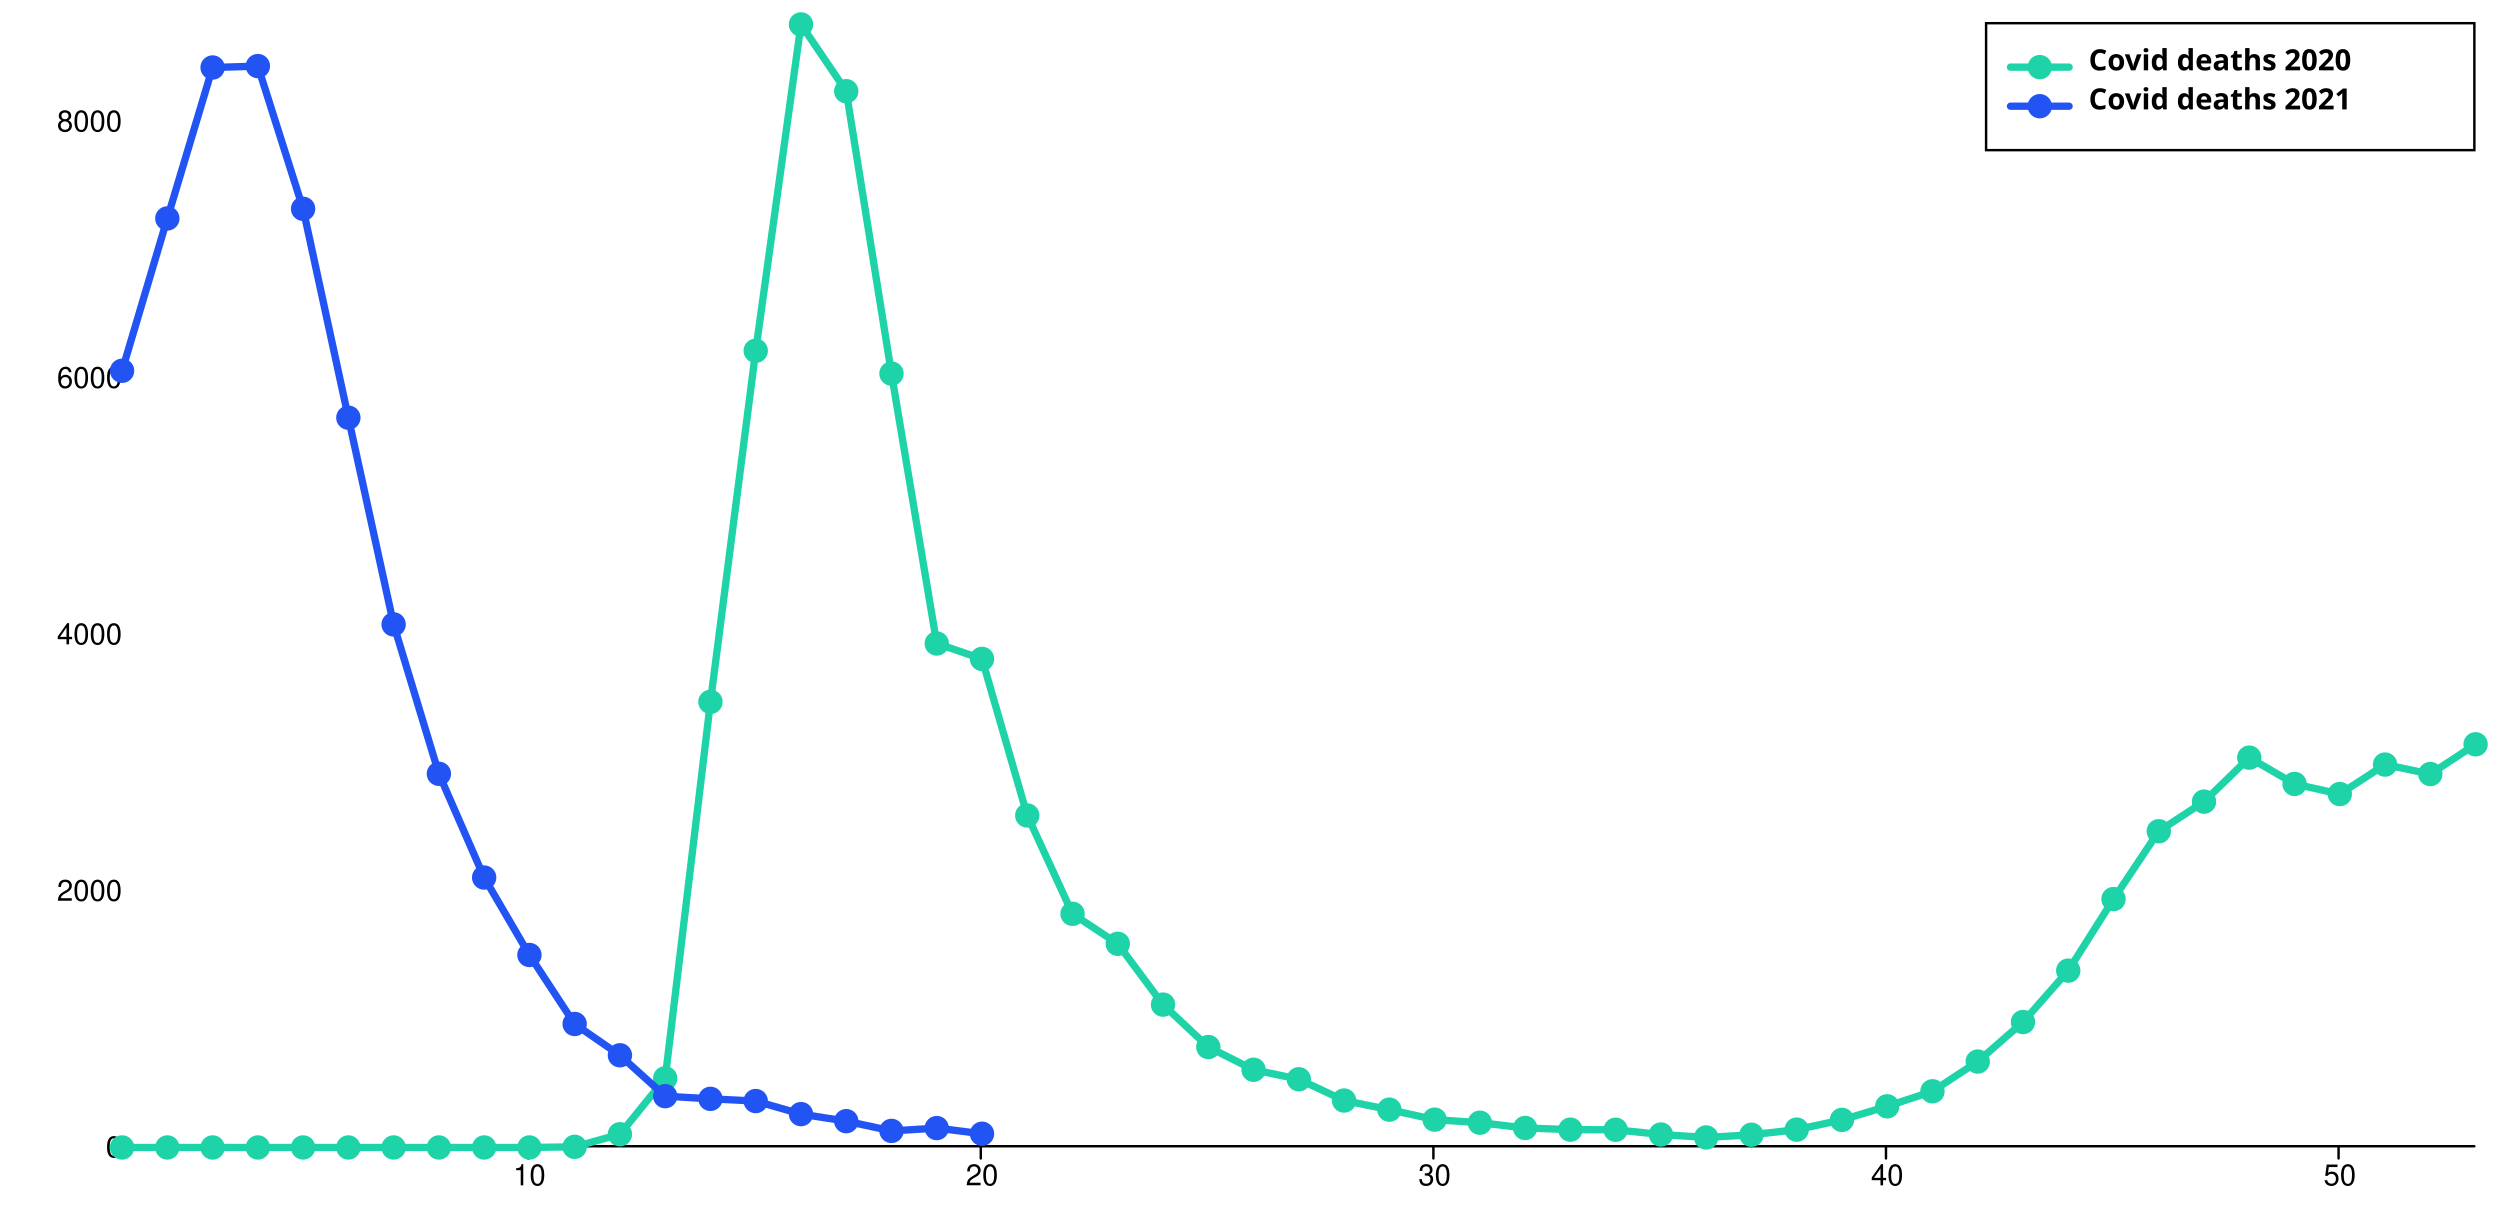
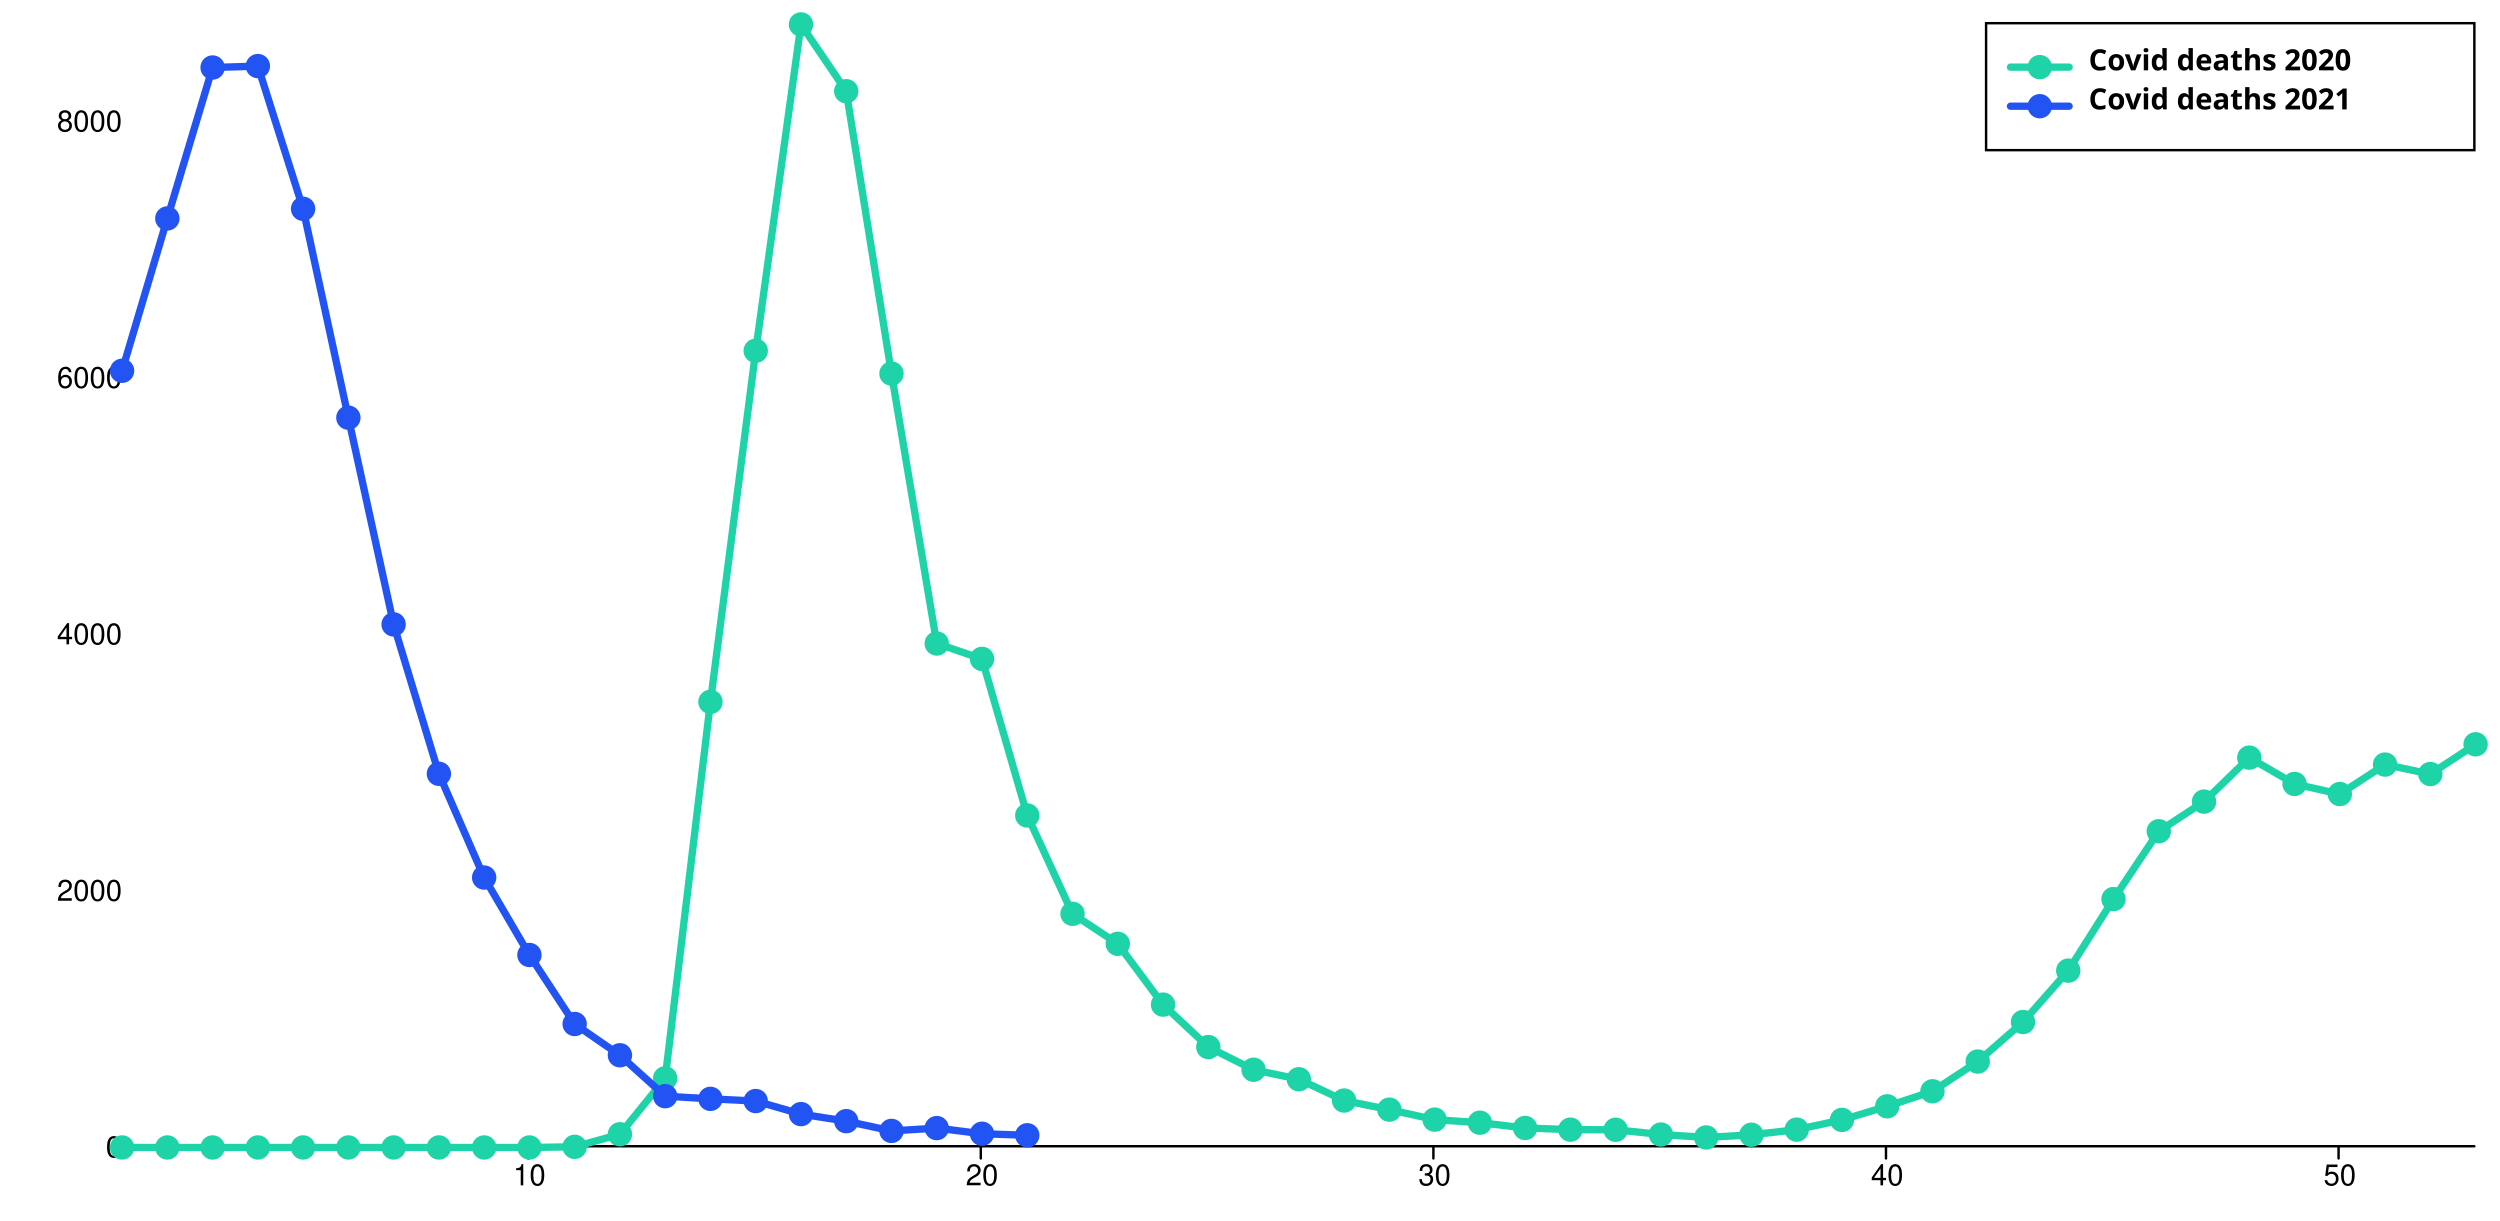
<svg xmlns="http://www.w3.org/2000/svg" width="1024" height="500" viewBox="0 0 1024 500" style="overflow:display" preserveAspectRatio="xMinYMin meet" overflow="visible">
  <defs>
    <style>
	.data-series path.line { fill-opacity: 0; stroke: black; }
	.data-series:hover path.line, .data-series.on path.line { cursor:pointer; }
	.data-series path.line.dotted { stroke-dasharray: 12 20 }
	#covid-deaths-2020-allages:hover path.line, #covid-deaths-2020-allages.on path.line { stroke-width: 5; }
	.data-series-0:hover circle, .data-series-0.on circle { display: inline; cursor:pointer; }
	#covid-deaths-2021-allages:hover path.line, #covid-deaths-2021-allages.on path.line { stroke-width: 5; }
	.data-series-1:hover circle, .data-series-1.on circle { display: inline; cursor:pointer; }
	.key rect { fill:transparent;stroke-width:1;stroke:black; }
	.key text { text-anchor:start;dominant-baseline:hanging;font-weight:bold;fill:black;stroke-width:0;font-family:sans-serif; }
	.graph-grid { font-family: "Helvetica Neue",Helvetica,Arial,"Lucida Grande",sans-serif; }
	.graph-grid line { stroke: black; stroke-width: 1; stroke-linecap: round; }
	.graph-grid.graph-grid-x text { text-anchor: middle; dominant-baseline: hanging; transform: translateY(10px); }
	.graph-grid.graph-grid-y text { text-anchor: end; dominant-baseline: middle; transform: translateX(-10px); }
	</style>
  </defs>
  <g class="graph-grid graph-grid-y">
    <line x1="49.50" y1="469.50" x2="1013.50" y2="469.50" data-left="50" />
    <text x="60" y="470" text-anchor="end">0</text>
    <text x="60" y="364.953" text-anchor="end">2000</text>
    <text x="60" y="259.906" text-anchor="end">4000</text>
    <text x="60" y="154.86" text-anchor="end">6000</text>
    <text x="60" y="49.813" text-anchor="end">8000</text>
    <text style="text-anchor:middle;dominant-baseline:hanging;font-weight:bold;transform: translateY(240px) rotate(-90deg);" />
  </g>
  <g class="graph-grid graph-grid-x">
    <line class="tick" x1="216.35" y1="469.50" x2="216.35" y2="474.50" />
    <text x="216.846" y="470" text-anchor="middle">10</text>
    <line class="tick" x1="401.73" y1="469.50" x2="401.73" y2="474.50" />
    <text x="402.231" y="470" text-anchor="middle">20</text>
    <line class="tick" x1="587.12" y1="469.50" x2="587.12" y2="474.50" />
    <text x="587.615" y="470" text-anchor="middle">30</text>
    <line class="tick" x1="772.50" y1="469.50" x2="772.50" y2="474.50" />
    <text x="773" y="470" text-anchor="middle">40</text>
    <line class="tick" x1="957.88" y1="469.50" x2="957.88" y2="474.50" />
    <text x="958.385" y="470" text-anchor="middle">50</text>
    <text style="text-anchor:middle;dominant-baseline:hanging;font-weight:bold;transform: translateY(240px) rotate(-90deg);" />
  </g>
  <g id="covid-deaths-2020-allages" class="data-series data-series-0">
    <path d="M 50.00,470.00L 68.54,470.00L 87.08,470.00L 105.62,470.00L 124.15,470.00L 142.69,470.00L 161.23,470.00L 179.77,470.00L 198.31,470.00L 216.85,470.00L 235.38,469.74L 253.92,464.59L 272.46,441.69L 291.00,287.48L 309.54,143.67L 328.08,10.00L 346.62,37.36L 365.15,153.02L 383.69,263.58L 402.23,269.89L 420.77,334.02L 439.31,374.30L 457.85,386.59L 476.38,411.49L 494.92,428.87L 513.46,438.17L 532.00,442.06L 550.54,450.78L 569.08,454.51L 587.62,458.60L 606.15,459.86L 624.69,462.02L 643.23,462.70L 661.77,462.75L 680.31,464.70L 698.85,465.90L 717.38,464.80L 735.92,462.70L 754.46,458.71L 773.00,453.14L 791.54,446.99L 810.08,434.81L 828.62,418.63L 847.15,397.57L 865.69,368.26L 884.23,340.48L 902.77,328.34L 921.31,310.33L 939.85,321.10L 958.38,325.25L 976.92,313.17L 995.46,317.05L 1014.00,304.87" class="line" style="stroke:#1DD3A7" stroke-width="3" stroke-linecap="round" />
    <circle cx="50.00" cy="470.00" data-y="0.00" data-x="1" r="5" fill="#1DD3A7" />
    <circle cx="68.54" cy="470.00" data-y="0.00" data-x="2" r="5" fill="#1DD3A7" />
    <circle cx="87.08" cy="470.00" data-y="0.00" data-x="3" r="5" fill="#1DD3A7" />
    <circle cx="105.62" cy="470.00" data-y="0.00" data-x="4" r="5" fill="#1DD3A7" />
    <circle cx="124.15" cy="470.00" data-y="0.00" data-x="5" r="5" fill="#1DD3A7" />
    <circle cx="142.69" cy="470.00" data-y="0.00" data-x="6" r="5" fill="#1DD3A7" />
    <circle cx="161.23" cy="470.00" data-y="0.00" data-x="7" r="5" fill="#1DD3A7" />
    <circle cx="179.77" cy="470.00" data-y="0.00" data-x="8" r="5" fill="#1DD3A7" />
    <circle cx="198.31" cy="470.00" data-y="0.00" data-x="9" r="5" fill="#1DD3A7" />
    <circle cx="216.85" cy="470.00" data-y="0.00" data-x="10" r="5" fill="#1DD3A7" />
    <circle cx="235.38" cy="469.74" data-y="5.00" data-x="11" r="5" fill="#1DD3A7" />
    <circle cx="253.92" cy="464.59" data-y="103.00" data-x="12" r="5" fill="#1DD3A7" />
    <circle cx="272.46" cy="441.69" data-y="539.00" data-x="13" r="5" fill="#1DD3A7" />
    <circle cx="291.00" cy="287.48" data-y="3475.00" data-x="14" r="5" fill="#1DD3A7" />
    <circle cx="309.54" cy="143.67" data-y="6213.00" data-x="15" r="5" fill="#1DD3A7" />
    <circle cx="328.08" cy="10.00" data-y="8758.00" data-x="16" r="5" fill="#1DD3A7" />
    <circle cx="346.62" cy="37.36" data-y="8237.00" data-x="17" r="5" fill="#1DD3A7" />
    <circle cx="365.15" cy="153.02" data-y="6035.00" data-x="18" r="5" fill="#1DD3A7" />
    <circle cx="383.69" cy="263.58" data-y="3930.00" data-x="19" r="5" fill="#1DD3A7" />
    <circle cx="402.23" cy="269.89" data-y="3810.00" data-x="20" r="5" fill="#1DD3A7" />
    <circle cx="420.77" cy="334.02" data-y="2589.00" data-x="21" r="5" fill="#1DD3A7" />
    <circle cx="439.31" cy="374.30" data-y="1822.00" data-x="22" r="5" fill="#1DD3A7" />
    <circle cx="457.85" cy="386.59" data-y="1588.00" data-x="23" r="5" fill="#1DD3A7" />
    <circle cx="476.38" cy="411.49" data-y="1114.00" data-x="24" r="5" fill="#1DD3A7" />
    <circle cx="494.92" cy="428.87" data-y="783.00" data-x="25" r="5" fill="#1DD3A7" />
    <circle cx="513.46" cy="438.17" data-y="606.00" data-x="26" r="5" fill="#1DD3A7" />
    <circle cx="532.00" cy="442.06" data-y="532.00" data-x="27" r="5" fill="#1DD3A7" />
    <circle cx="550.54" cy="450.78" data-y="366.00" data-x="28" r="5" fill="#1DD3A7" />
    <circle cx="569.08" cy="454.51" data-y="295.00" data-x="29" r="5" fill="#1DD3A7" />
    <circle cx="587.62" cy="458.60" data-y="217.00" data-x="30" r="5" fill="#1DD3A7" />
    <circle cx="606.15" cy="459.86" data-y="193.00" data-x="31" r="5" fill="#1DD3A7" />
    <circle cx="624.69" cy="462.02" data-y="152.00" data-x="32" r="5" fill="#1DD3A7" />
    <circle cx="643.23" cy="462.70" data-y="139.00" data-x="33" r="5" fill="#1DD3A7" />
    <circle cx="661.77" cy="462.75" data-y="138.00" data-x="34" r="5" fill="#1DD3A7" />
    <circle cx="680.31" cy="464.70" data-y="101.00" data-x="35" r="5" fill="#1DD3A7" />
    <circle cx="698.85" cy="465.90" data-y="78.00" data-x="36" r="5" fill="#1DD3A7" />
    <circle cx="717.38" cy="464.80" data-y="99.00" data-x="37" r="5" fill="#1DD3A7" />
    <circle cx="735.92" cy="462.70" data-y="139.00" data-x="38" r="5" fill="#1DD3A7" />
    <circle cx="754.46" cy="458.71" data-y="215.00" data-x="39" r="5" fill="#1DD3A7" />
    <circle cx="773.00" cy="453.14" data-y="321.00" data-x="40" r="5" fill="#1DD3A7" />
    <circle cx="791.54" cy="446.99" data-y="438.00" data-x="41" r="5" fill="#1DD3A7" />
    <circle cx="810.08" cy="434.81" data-y="670.00" data-x="42" r="5" fill="#1DD3A7" />
    <circle cx="828.62" cy="418.63" data-y="978.00" data-x="43" r="5" fill="#1DD3A7" />
    <circle cx="847.15" cy="397.57" data-y="1379.00" data-x="44" r="5" fill="#1DD3A7" />
    <circle cx="865.69" cy="368.26" data-y="1937.00" data-x="45" r="5" fill="#1DD3A7" />
    <circle cx="884.23" cy="340.48" data-y="2466.00" data-x="46" r="5" fill="#1DD3A7" />
    <circle cx="902.77" cy="328.34" data-y="2697.00" data-x="47" r="5" fill="#1DD3A7" />
    <circle cx="921.31" cy="310.33" data-y="3040.00" data-x="48" r="5" fill="#1DD3A7" />
    <circle cx="939.85" cy="321.10" data-y="2835.00" data-x="49" r="5" fill="#1DD3A7" />
    <circle cx="958.38" cy="325.25" data-y="2756.00" data-x="50" r="5" fill="#1DD3A7" />
    <circle cx="976.92" cy="313.17" data-y="2986.00" data-x="51" r="5" fill="#1DD3A7" />
    <circle cx="995.46" cy="317.05" data-y="2912.00" data-x="52" r="5" fill="#1DD3A7" />
    <circle cx="1014.00" cy="304.87" data-y="3144.00" data-x="53" r="5" fill="#1DD3A7" />
  </g>
  <g id="covid-deaths-2021-allages" class="data-series data-series-1">
-     <path d="M 50.00,151.87L 68.54,89.47L 87.08,27.65L 105.62,27.07L 124.15,85.53L 142.69,171.09L 161.23,255.76L 179.77,316.95L 198.31,359.44L 216.85,391.16L 235.38,419.42L 253.92,432.24L 272.46,448.99L 291.00,450.09L 309.54,450.99L 328.08,456.34L 346.62,459.23L 365.15,463.22L 383.69,462.07L 402.23,464.38" class="line" style="stroke:#2254F4" stroke-width="3" stroke-linecap="round" />
+     <path d="M 50.00,151.87L 68.54,89.47L 87.08,27.65L 105.62,27.07L 124.15,85.53L 142.69,171.09L 161.23,255.76L 179.77,316.95L 198.31,359.44L 216.85,391.16L 235.38,419.42L 253.92,432.24L 272.46,448.99L 291.00,450.09L 309.54,450.99L 328.08,456.34L 346.62,459.23L 365.15,463.22L 383.69,462.07L 402.23,464.38L 420.77,465.01" class="line" style="stroke:#2254F4" stroke-width="3" stroke-linecap="round" />
    <circle cx="50.00" cy="151.87" data-y="6057.00" data-x="1" r="5" fill="#2254F4" />
    <circle cx="68.54" cy="89.47" data-y="7245.00" data-x="2" r="5" fill="#2254F4" />
    <circle cx="87.08" cy="27.65" data-y="8422.00" data-x="3" r="5" fill="#2254F4" />
    <circle cx="105.62" cy="27.07" data-y="8433.00" data-x="4" r="5" fill="#2254F4" />
    <circle cx="124.15" cy="85.53" data-y="7320.00" data-x="5" r="5" fill="#2254F4" />
    <circle cx="142.69" cy="171.09" data-y="5691.00" data-x="6" r="5" fill="#2254F4" />
    <circle cx="161.23" cy="255.76" data-y="4079.00" data-x="7" r="5" fill="#2254F4" />
    <circle cx="179.77" cy="316.95" data-y="2914.00" data-x="8" r="5" fill="#2254F4" />
    <circle cx="198.31" cy="359.44" data-y="2105.00" data-x="9" r="5" fill="#2254F4" />
    <circle cx="216.85" cy="391.16" data-y="1501.00" data-x="10" r="5" fill="#2254F4" />
    <circle cx="235.38" cy="419.42" data-y="963.00" data-x="11" r="5" fill="#2254F4" />
    <circle cx="253.92" cy="432.24" data-y="719.00" data-x="12" r="5" fill="#2254F4" />
    <circle cx="272.46" cy="448.99" data-y="400.00" data-x="13" r="5" fill="#2254F4" />
    <circle cx="291.00" cy="450.09" data-y="379.00" data-x="14" r="5" fill="#2254F4" />
    <circle cx="309.54" cy="450.99" data-y="362.00" data-x="15" r="5" fill="#2254F4" />
    <circle cx="328.08" cy="456.34" data-y="260.00" data-x="16" r="5" fill="#2254F4" />
    <circle cx="346.62" cy="459.23" data-y="205.00" data-x="17" r="5" fill="#2254F4" />
    <circle cx="365.15" cy="463.22" data-y="129.00" data-x="18" r="5" fill="#2254F4" />
    <circle cx="383.69" cy="462.07" data-y="151.00" data-x="19" r="5" fill="#2254F4" />
    <circle cx="402.23" cy="464.38" data-y="107.00" data-x="20" r="5" fill="#2254F4" />
+     <circle cx="420.77" cy="465.01" data-y="95.00" data-x="21" r="5" fill="#2254F4" />
  </g>
  <g class="key">
    <rect x="813.5" y="9.5" width="200" height="52" />
    <g id="covid-deaths-2020-allages-key">&gt;	<text x="823.5" y="19.5">
        <tspan dx="32" dy="0">Covid deaths 2020</tspan>
      </text>
      <path d="M823.50,27.50 l 24 0" class="line" style="stroke:#1DD3A7" stroke-width="3" stroke-linecap="round" />
      <circle cx="835.50" cy="27.50" r="5" fill="#1DD3A7" />
    </g>
    <g id="covid-deaths-2021-allages-key">&gt;	<text x="823.5" y="35.5">
        <tspan dx="32" dy="0">Covid deaths 2021</tspan>
      </text>
      <path d="M823.50,43.50 l 24 0" class="line" style="stroke:#2254F4" stroke-width="3" stroke-linecap="round" />
      <circle cx="835.50" cy="43.50" r="5" fill="#2254F4" />
    </g>
  </g>
</svg>
